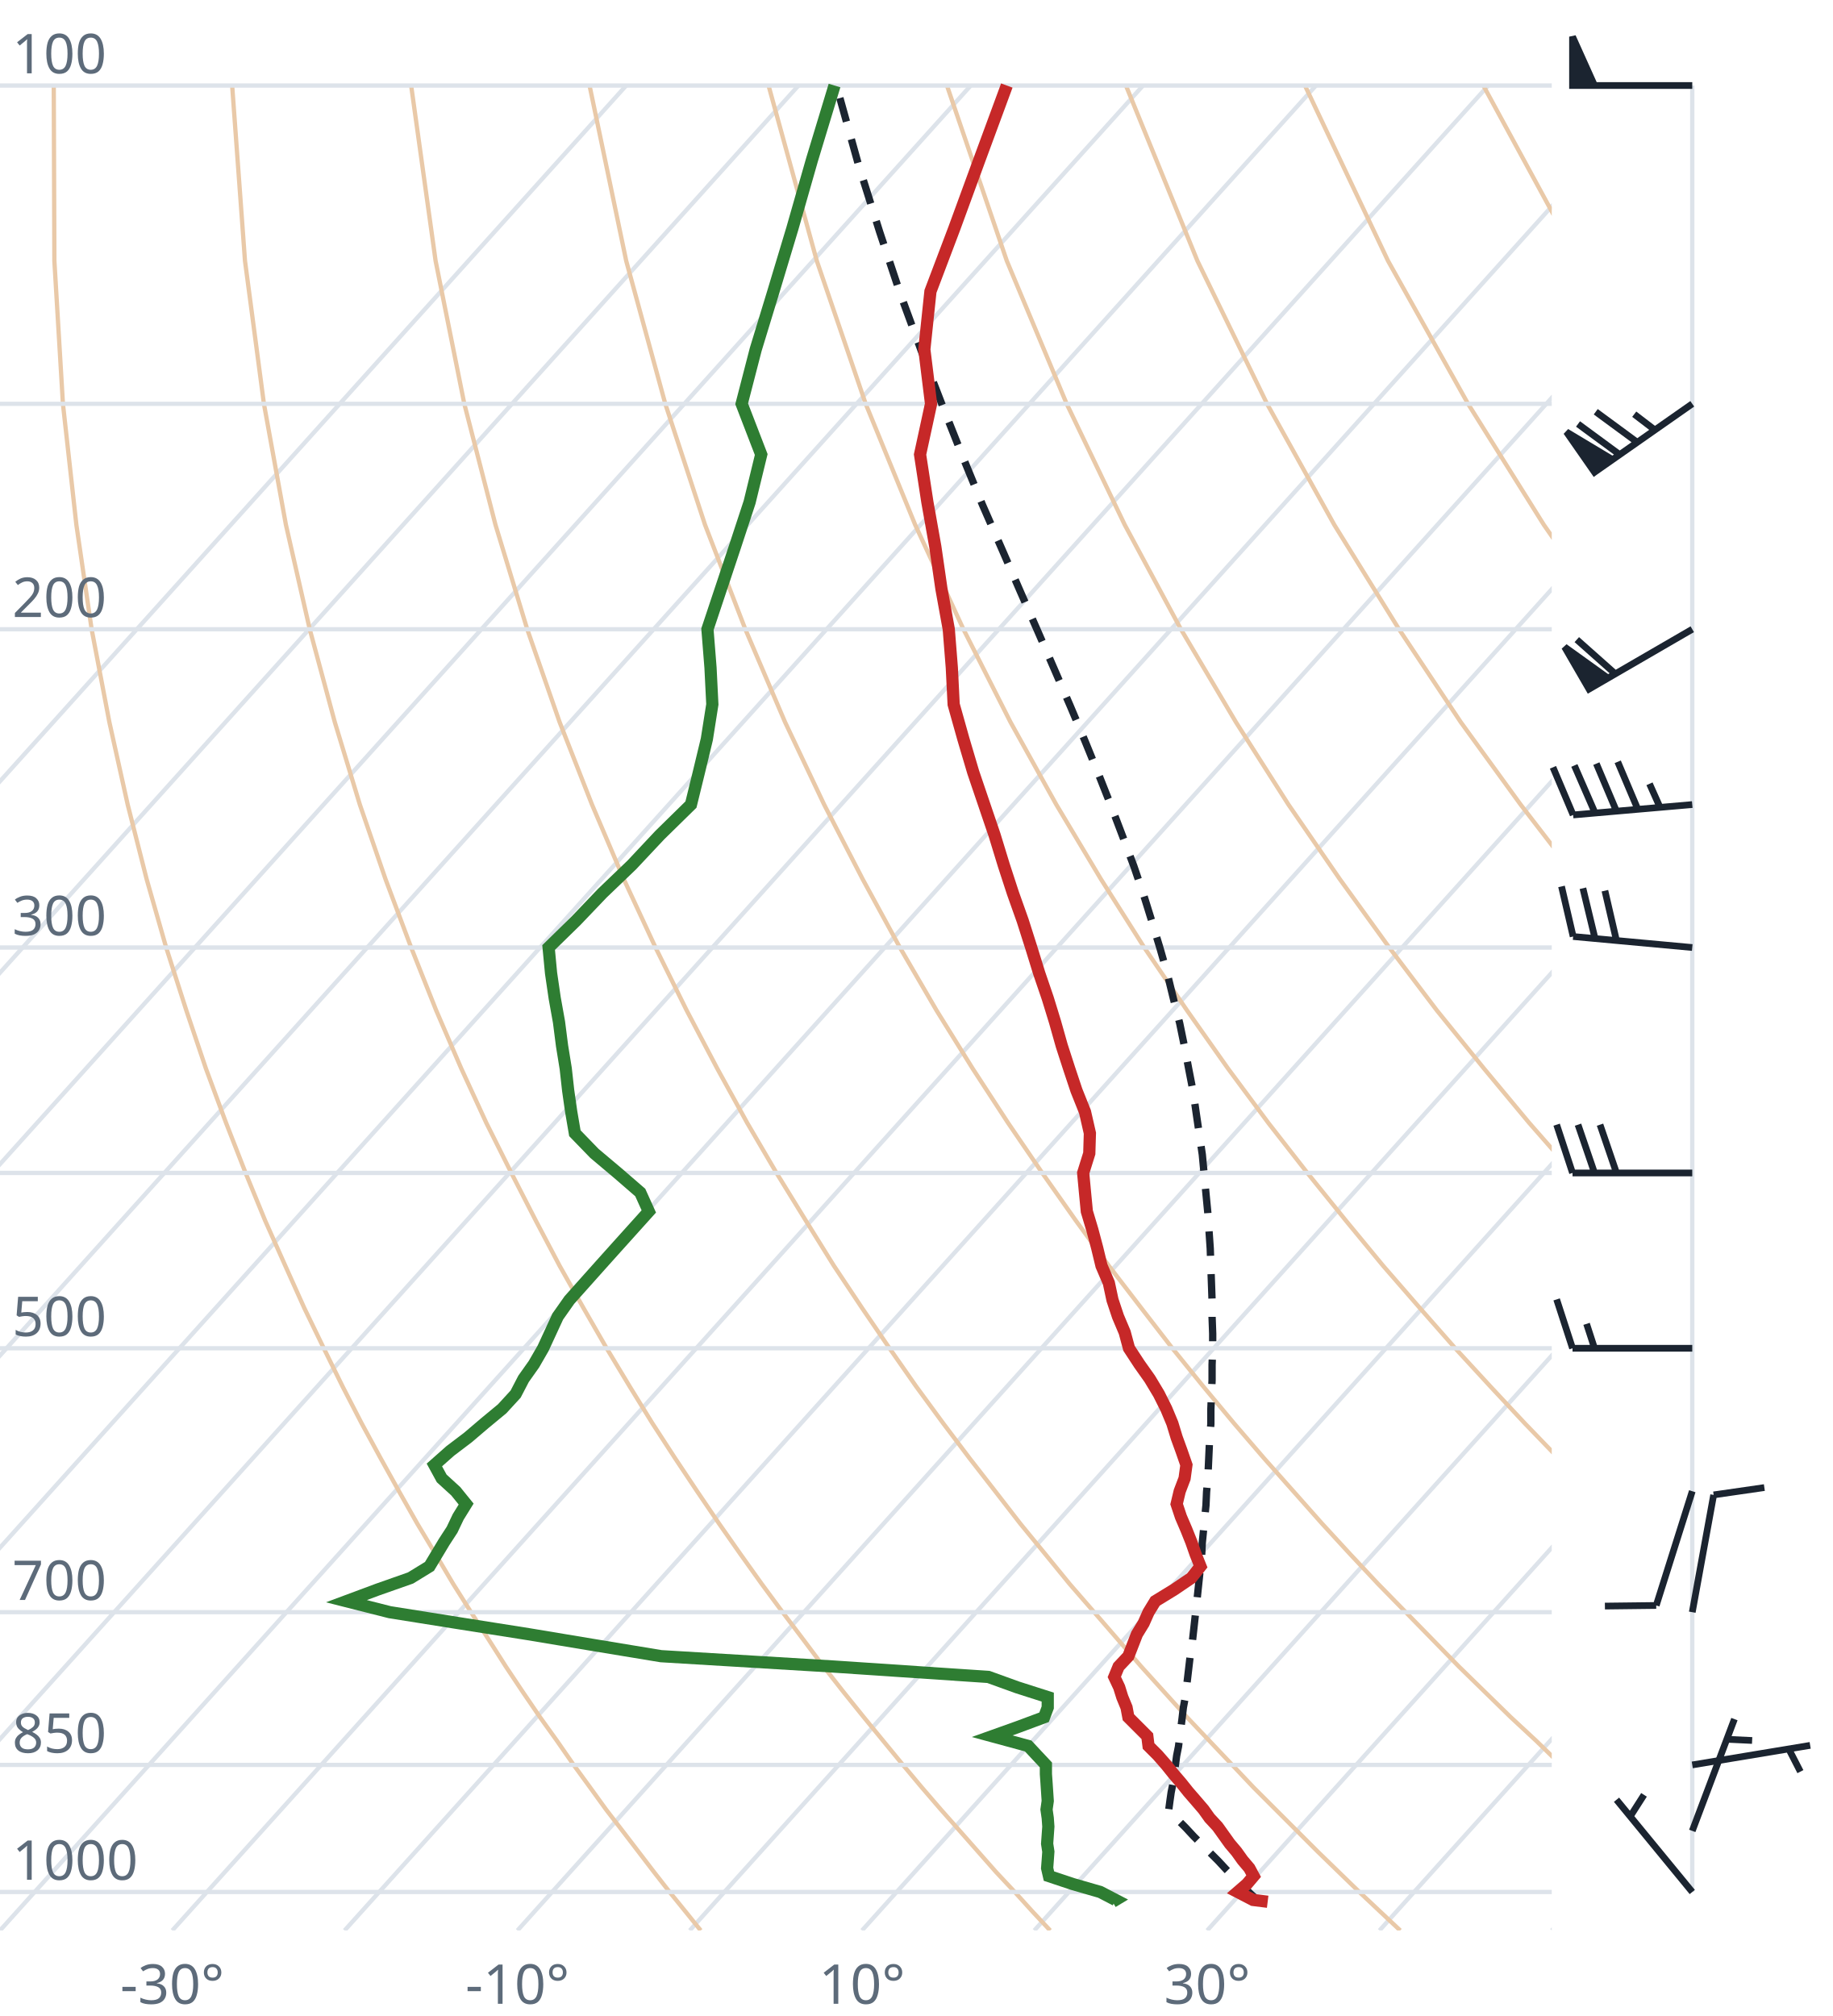
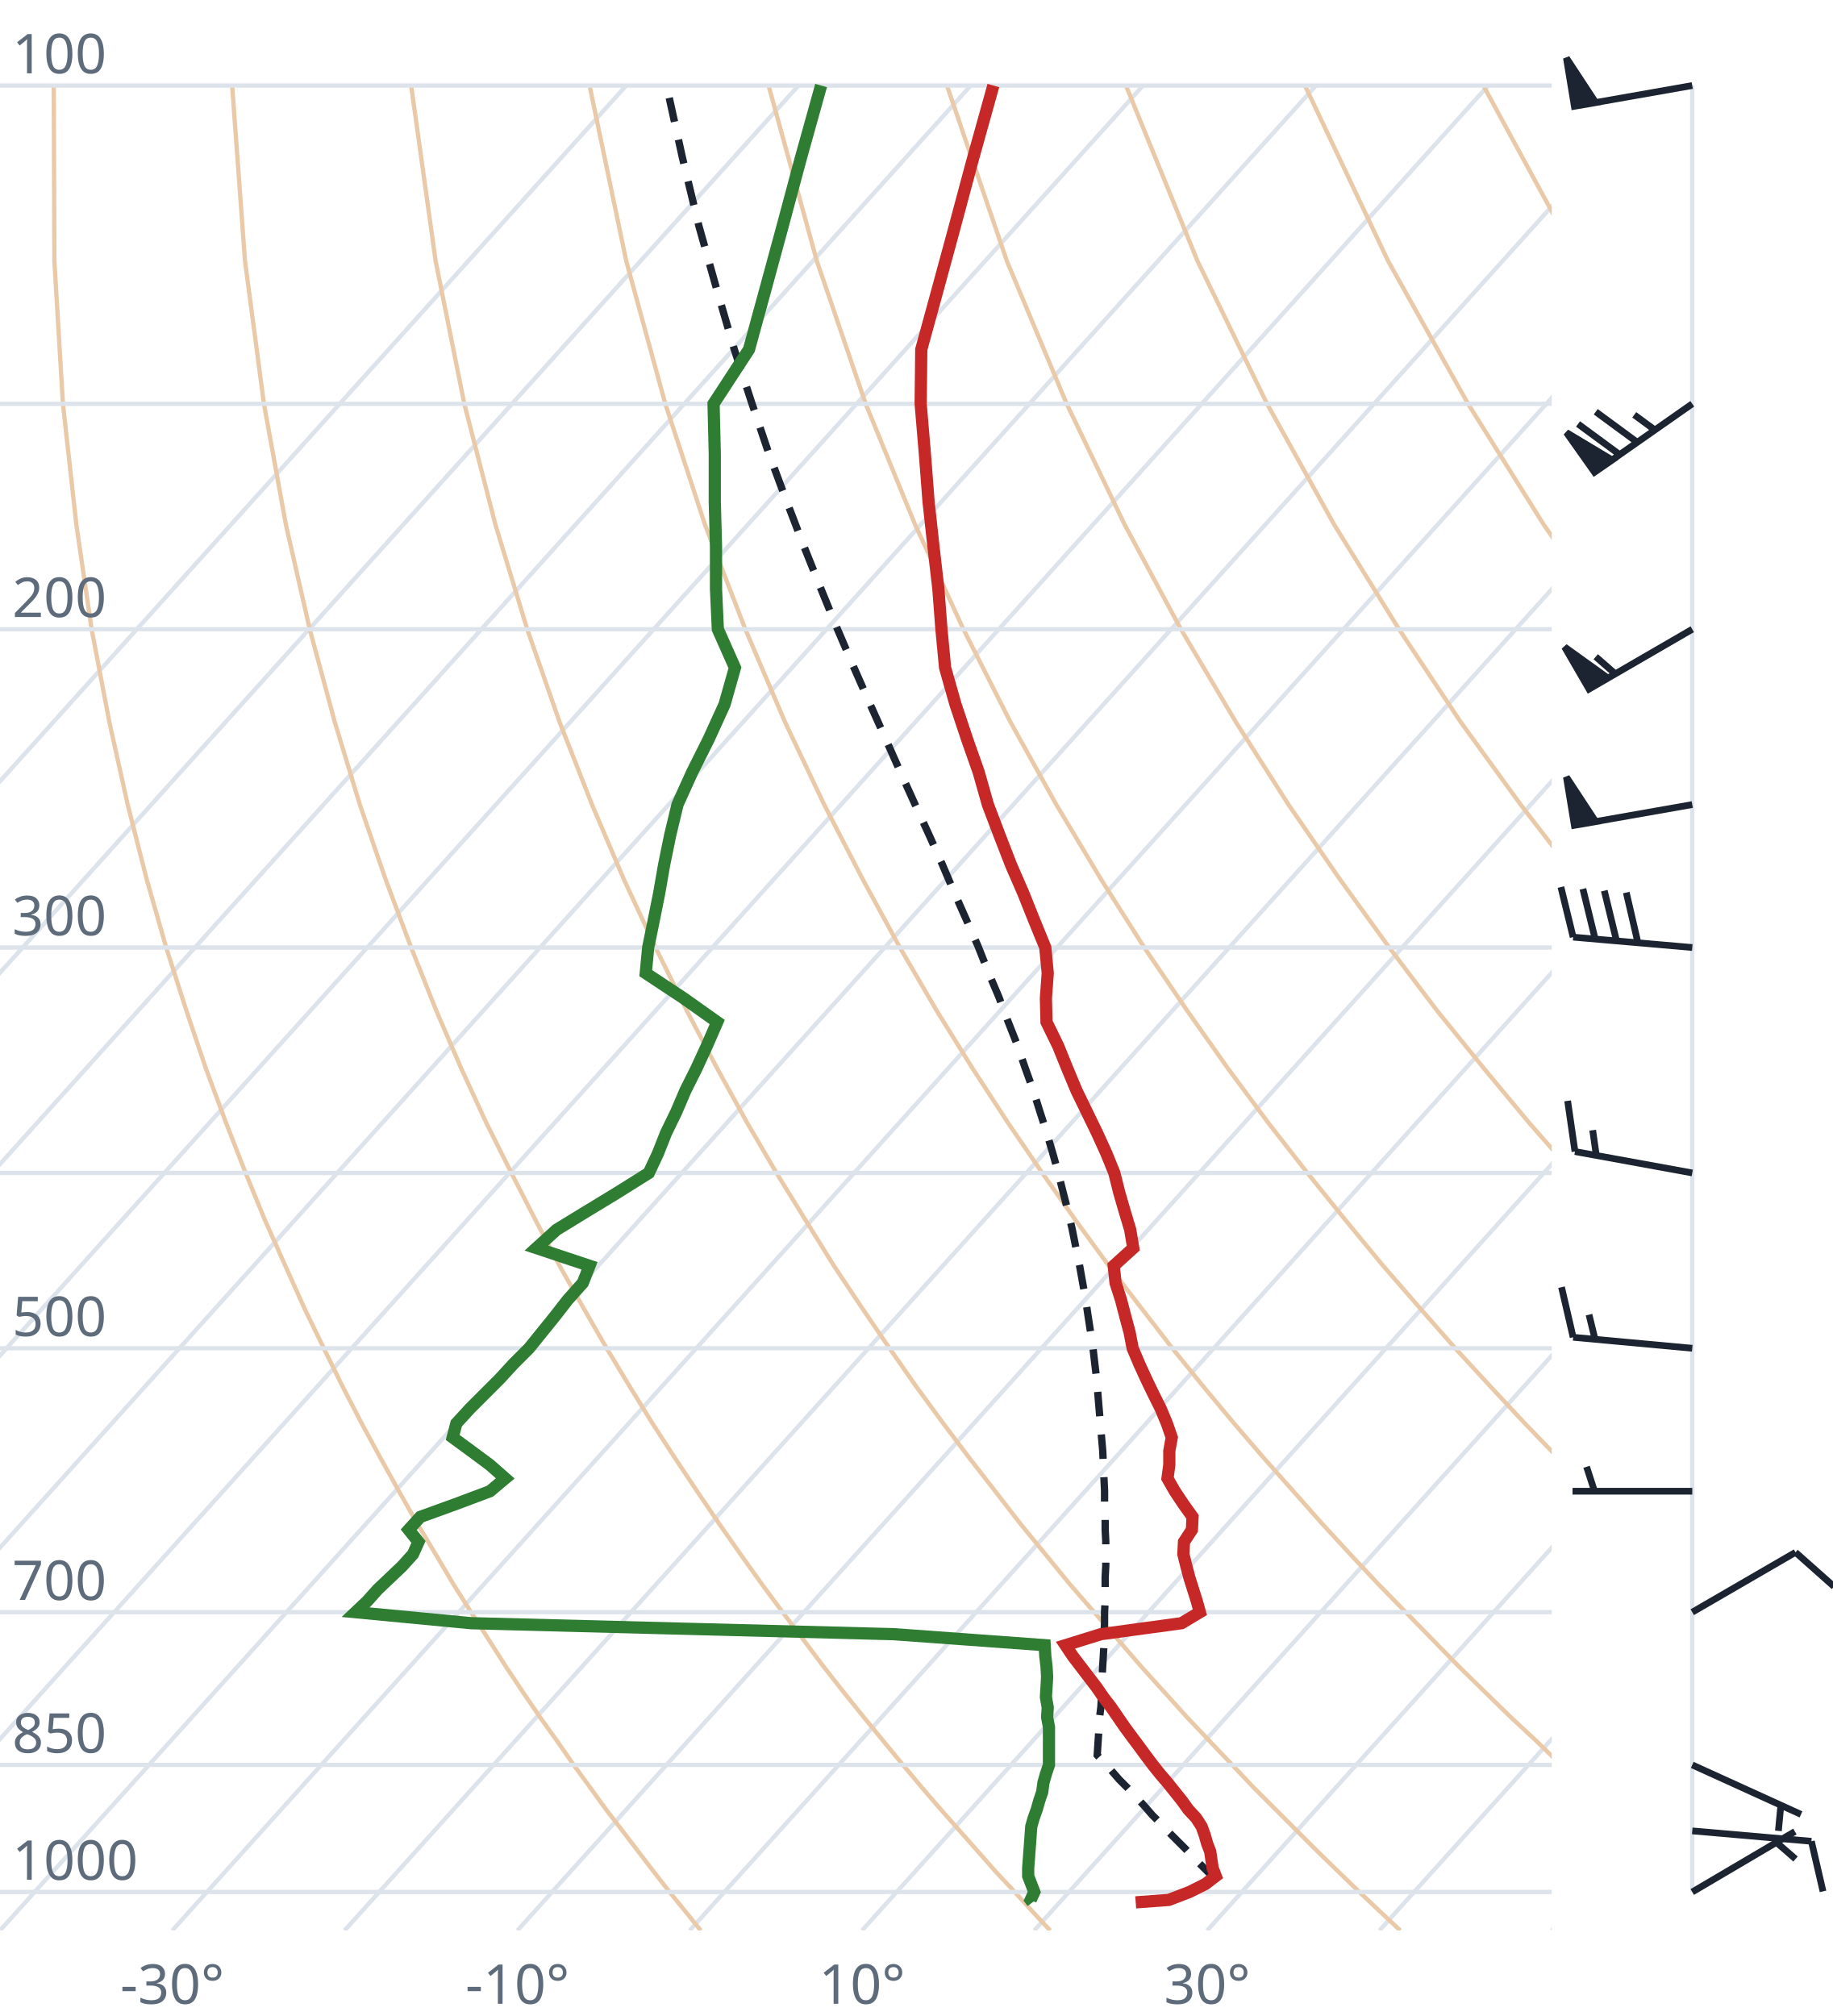
<svg xmlns="http://www.w3.org/2000/svg" viewBox="0 0 300 330" font-family="system-ui,sans-serif" font-size="9">
  <style>.g{stroke:#dde3ea;stroke-width:.7;fill:none}.ad{stroke:#e9c9a8;stroke-width:.7;fill:none}.t{stroke:#c62828;stroke-width:2;fill:none}.d{stroke:#2e7d32;stroke-width:2;fill:none}.pc{stroke:#1b2430;stroke-width:1.2;stroke-dasharray:4 3;fill:none}.barb{stroke:#1b2430;stroke-width:1.1;fill:#1b2430}text{fill:#5d6b7a}</style>
  <clipPath id="c">
    <rect x="0" y="0" width="254" height="316.0" />
  </clipPath>
  <g clip-path="url(#c)">
    <line class="g" x1="-169.3" y1="316.0" x2="102.5" y2="14.0" />
    <line class="g" x1="-141.1" y1="316.0" x2="130.7" y2="14.0" />
    <line class="g" x1="-112.9" y1="316.0" x2="158.9" y2="14.0" />
    <line class="g" x1="-84.7" y1="316.0" x2="187.1" y2="14.0" />
    <line class="g" x1="-56.4" y1="316.0" x2="215.4" y2="14.0" />
    <line class="g" x1="-28.2" y1="316.0" x2="243.6" y2="14.0" />
    <line class="g" x1="0.0" y1="316.0" x2="271.8" y2="14.0" />
    <line class="g" x1="28.2" y1="316.0" x2="300.0" y2="14.0" />
    <line class="g" x1="56.4" y1="316.0" x2="328.2" y2="14.0" />
    <line class="g" x1="84.7" y1="316.0" x2="356.5" y2="14.0" />
    <line class="g" x1="112.9" y1="316.0" x2="384.7" y2="14.0" />
    <line class="g" x1="141.1" y1="316.0" x2="412.9" y2="14.0" />
    <line class="g" x1="169.3" y1="316.0" x2="441.1" y2="14.0" />
    <line class="g" x1="197.6" y1="316.0" x2="469.4" y2="14.0" />
    <line class="g" x1="225.8" y1="316.0" x2="497.6" y2="14.0" />
    <line class="g" x1="254.0" y1="316.0" x2="525.8" y2="14.0" />
    <path class="ad" d="M114.7,316.0L112.2,312.9L109.6,309.7L107.1,306.5L104.5,303.1L101.9,299.7L99.2,296.2L96.6,292.6L93.9,288.9L91.2,285.0L88.4,281.1L85.6,277.0L82.8,272.8L80.0,268.4L77.1,263.9L74.2,259.3L71.3,254.4L68.3,249.4L65.3,244.1L62.3,238.7L59.2,233.0L56.1,227.0L53.0,220.7L49.8,214.1L46.7,207.2L43.4,199.8L40.2,192.0L37.0,183.8L33.7,174.9L30.5,165.4L27.2,155.1L24.0,143.9L20.9,131.7L17.9,118.2L15.0,103.0L12.5,85.9L10.3,66.1L8.9,42.7L8.8,14.0" />
    <path class="ad" d="M171.9,316.0L169.0,312.9L166.1,309.7L163.1,306.5L160.1,303.1L157.1,299.7L154.0,296.2L150.9,292.6L147.8,288.9L144.6,285.0L141.4,281.1L138.1,277.0L134.8,272.8L131.5,268.4L128.1,263.9L124.7,259.3L121.2,254.4L117.7,249.4L114.1,244.1L110.5,238.7L106.8,233.0L103.1,227.0L99.3,220.7L95.5,214.1L91.6,207.2L87.7,199.8L83.7,192.0L79.6,183.8L75.5,174.9L71.4,165.4L67.3,155.1L63.1,143.9L58.9,131.7L54.8,118.2L50.7,103.0L46.8,85.9L43.2,66.1L40.1,42.7L38.0,14.0" />
    <path class="ad" d="M229.2,316.0L225.9,312.9L222.5,309.7L219.2,306.5L215.7,303.1L212.3,299.7L208.8,296.2L205.2,292.6L201.7,288.9L198.0,285.0L194.3,281.1L190.6,277.0L186.8,272.8L183.0,268.4L179.1,263.9L175.1,259.3L171.1,254.4L167.0,249.4L162.9,244.1L158.7,238.7L154.4,233.0L150.0,227.0L145.6,220.7L141.1,214.1L136.5,207.2L131.9,199.8L127.1,192.0L122.3,183.8L117.4,174.9L112.4,165.4L107.3,155.1L102.1,143.9L96.9,131.7L91.6,118.2L86.3,103.0L81.1,85.9L76.0,66.1L71.3,42.7L67.3,14.0" />
    <path class="ad" d="M286.4,316.0L282.7,312.9L279.0,309.7L275.2,306.5L271.4,303.1L267.5,299.7L263.6,296.2L259.6,292.6L255.5,288.9L251.5,285.0L247.3,281.1L243.1,277.0L238.8,272.8L234.5,268.4L230.1,263.9L225.6,259.3L221.0,254.4L216.4,249.4L211.7,244.1L206.9,238.7L202.0,233.0L197.0,227.0L191.9,220.7L186.8,214.1L181.5,207.2L176.1,199.8L170.6,192.0L165.0,183.8L159.2,174.9L153.3,165.4L147.3,155.1L141.2,143.9L134.9,131.7L128.5,118.2L122.0,103.0L115.4,85.9L108.9,66.1L102.5,42.7L96.5,14.0" />
    <path class="ad" d="M343.6,316.0L339.5,312.9L335.4,309.7L331.2,306.5L327.0,303.1L322.7,299.7L318.3,296.2L313.9,292.6L309.4,288.9L304.9,285.0L300.3,281.1L295.6,277.0L290.8,272.8L286.0,268.4L281.0,263.9L276.0,259.3L270.9,254.4L265.7,249.4L260.5,244.1L255.1,238.7L249.6,233.0L244.0,227.0L238.2,220.7L232.4,214.1L226.4,207.2L220.3,199.8L214.0,192.0L207.6,183.8L201.0,174.9L194.3,165.4L187.3,155.1L180.2,143.9L172.9,131.7L165.4,118.2L157.7,103.0L149.8,85.9L141.7,66.1L133.7,42.7L125.8,14.0" />
    <path class="ad" d="M400.9,316.0L396.4,312.9L391.9,309.7L387.3,306.5L382.6,303.1L377.9,299.7L373.1,296.2L368.2,292.6L363.3,288.9L358.3,285.0L353.2,281.1L348.1,277.0L342.8,272.8L337.5,268.4L332.0,263.9L326.5,259.3L320.9,254.4L315.1,249.4L309.2,244.1L303.3,238.7L297.2,233.0L290.9,227.0L284.6,220.7L278.0,214.1L271.4,207.2L264.5,199.8L257.5,192.0L250.3,183.8L242.9,174.9L235.2,165.4L227.4,155.1L219.3,143.9L210.9,131.7L202.3,118.2L193.3,103.0L184.1,85.9L174.6,66.1L164.8,42.7L155.0,14.0" />
    <path class="ad" d="M458.1,316.0L453.2,312.9L448.3,309.7L443.3,306.5L438.2,303.1L433.1,299.7L427.9,296.2L422.6,292.6L417.2,288.9L411.7,285.0L406.2,281.1L400.5,277.0L394.8,272.8L389.0,268.4L383.0,263.9L376.9,259.3L370.8,254.4L364.5,249.4L358.0,244.1L351.5,238.7L344.8,233.0L337.9,227.0L330.9,220.7L323.7,214.1L316.3,207.2L308.7,199.8L300.9,192.0L292.9,183.8L284.7,174.9L276.2,165.4L267.4,155.1L258.3,143.9L248.9,131.7L239.1,118.2L229.0,103.0L218.4,85.9L207.4,66.1L196.0,42.7L184.3,14.0" />
    <path class="ad" d="M515.3,316.0L510.1,312.9L504.7,309.7L499.3,306.5L493.9,303.1L488.3,299.7L482.7,296.2L476.9,292.6L471.1,288.9L465.2,285.0L459.2,281.1L453.0,277.0L446.8,272.8L440.5,268.4L434.0,263.9L427.4,259.3L420.7,254.4L413.8,249.4L406.8,244.1L399.7,238.7L392.4,233.0L384.9,227.0L377.2,220.7L369.3,214.1L361.2,207.2L352.9,199.8L344.4,192.0L335.6,183.8L326.5,174.9L317.1,165.4L307.4,155.1L297.4,143.9L286.9,131.7L276.0,118.2L264.6,103.0L252.7,85.9L240.3,66.1L227.2,42.7L213.6,14.0" />
    <path class="ad" d="M572.6,316.0L566.9,312.9L561.2,309.7L555.4,306.5L549.5,303.1L543.5,299.7L537.4,296.2L531.3,292.6L525.0,288.9L518.6,285.0L512.1,281.1L505.5,277.0L498.8,272.8L491.9,268.4L485.0,263.9L477.9,259.3L470.6,254.4L463.2,249.4L455.6,244.1L447.9,238.7L439.9,233.0L431.8,227.0L423.5,220.7L415.0,214.1L406.2,207.2L397.2,199.8L387.9,192.0L378.3,183.8L368.4,174.9L358.1,165.4L347.5,155.1L336.4,143.9L324.9,131.7L312.9,118.2L300.3,103.0L287.1,85.9L273.1,66.1L258.4,42.7L242.8,14.0" />
    <path class="ad" d="M629.8,316.0L623.8,312.9L617.6,309.7L611.4,306.5L605.1,303.1L598.7,299.7L592.2,296.2L585.6,292.6L578.9,288.9L572.0,285.0L565.1,281.1L558.0,277.0L550.8,272.8L543.4,268.4L536.0,263.9L528.3,259.3L520.5,254.4L512.5,249.4L504.4,244.1L496.1,238.7L487.5,233.0L478.8,227.0L469.8,220.7L460.6,214.1L451.1,207.2L441.4,199.8L431.3,192.0L420.9,183.8L410.2,174.9L399.1,165.4L387.5,155.1L375.5,143.9L362.9,131.7L349.8,118.2L335.9,103.0L321.4,85.9L306.0,66.1L289.6,42.7L272.1,14.0" />
    <line class="g" x1="0" y1="309.7" x2="254" y2="309.7" />
    <line class="g" x1="0" y1="288.9" x2="254" y2="288.9" />
    <line class="g" x1="0" y1="263.9" x2="254" y2="263.9" />
    <line class="g" x1="0" y1="220.7" x2="254" y2="220.7" />
    <line class="g" x1="0" y1="192.0" x2="254" y2="192.0" />
    <line class="g" x1="0" y1="155.1" x2="254" y2="155.1" />
    <line class="g" x1="0" y1="103.0" x2="254" y2="103.0" />
    <line class="g" x1="0" y1="66.1" x2="254" y2="66.1" />
    <line class="g" x1="0" y1="14.0" x2="254" y2="14.0" />
-     <path class="pc" d="M205.9,311.1L204.6,309.9L203.3,308.6L202.0,307.3L200.7,306.0L199.4,304.6L198.1,303.3L196.7,301.9L195.4,300.6L194.1,299.2L192.7,297.8L191.4,296.3L191.3,296.3L191.5,294.8L191.7,293.4L192.0,291.9L192.2,290.4L192.4,288.9L192.6,287.4L192.9,285.9L193.1,284.3L193.3,282.8L193.5,281.2L193.7,279.5L194.0,277.9L194.2,276.3L194.4,274.6L194.6,272.9L194.8,271.2L195.1,269.4L195.3,267.6L195.5,265.8L195.7,264.0L195.9,262.2L196.1,260.3L196.3,258.4L196.5,256.5L196.7,254.5L196.8,252.5L197.0,250.5L197.2,248.4L197.4,246.4L197.5,244.2L197.7,242.1L197.8,239.9L197.9,237.7L198.0,235.4L198.2,233.1L198.2,230.7L198.3,228.3L198.4,225.9L198.4,223.4L198.5,220.8L198.5,218.3L198.4,215.6L198.4,212.9L198.3,210.1L198.2,207.3L198.1,204.4L197.9,201.5L197.7,198.5L197.4,195.4L197.1,192.2L196.8,189.0L196.3,185.6L195.8,182.2L195.3,178.7L194.6,175.1L193.9,171.4L193.1,167.5L192.1,163.6L191.1,159.5L189.9,155.3L188.6,151.0L187.2,146.5L185.6,141.8L183.8,137.0L181.9,132.0L179.8,126.7L177.6,121.3L175.2,115.6L172.6,109.6L169.9,103.4L167.0,96.8L164.0,89.9L160.8,82.6L157.6,74.8L154.3,66.5L150.9,57.7L147.4,48.2L144.0,38.0L140.5,26.9L137.1,14.7L136.9,14.0" />
-     <path class="t" d="M207.5,311.3L205.1,311.0L202.6,309.7L204.1,308.4L205.2,307.1L204.5,305.8L203.4,304.5L202.4,303.1L201.3,301.8L200.3,300.4L199.3,299.0L198.0,297.6L197.0,296.2L195.8,294.8L194.5,293.3L193.3,291.8L192.1,290.4L190.9,288.9L189.5,287.3L188.0,285.8L187.8,284.2L186.3,282.7L184.7,281.1L184.4,279.5L183.7,277.8L183.2,276.2L182.4,274.5L183.1,272.8L184.7,271.1L185.4,269.3L186.1,267.5L187.2,265.7L188.0,263.9L189.1,262.1L192.2,260.2L195.0,258.3L196.5,256.4L195.7,254.4L195.0,252.4L194.2,250.4L193.3,248.3L192.6,246.2L193.1,244.1L193.9,242.0L194.2,239.8L193.4,237.5L192.6,235.3L191.9,233.0L190.9,230.6L189.7,228.2L188.2,225.7L186.5,223.3L184.8,220.7L184.1,218.1L183.0,215.5L182.1,212.8L181.5,210.0L180.3,207.2L179.6,204.3L178.8,201.3L177.9,198.3L177.6,195.2L177.3,192.0L178.3,188.8L178.4,185.5L177.6,182.0L176.2,178.5L175.0,174.9L173.8,171.2L172.7,167.3L171.5,163.4L170.1,159.3L168.8,155.1L167.4,150.7L165.8,146.2L164.3,141.6L162.8,136.7L161.1,131.7L159.3,126.4L157.7,121.0L156.1,115.3L155.8,109.3L155.3,103.0L154.1,96.4L153.1,89.5L151.8,82.2L150.6,74.4L152.4,66.1L151.3,57.2L152.3,47.7L156.2,37.4L160.3,26.2L164.8,14.0" />
-     <path class="d" d="M182.1,311.3L182.6,311.0L180.1,309.7L175.6,308.4L171.7,307.1L171.4,305.8L171.5,304.5L171.6,303.1L171.4,301.8L171.5,300.4L171.6,299.0L171.5,297.6L171.3,296.2L171.5,294.8L171.4,293.3L171.3,291.8L171.2,290.4L171.2,288.9L169.7,287.3L168.3,285.8L162.4,284.2L166.6,282.7L170.9,281.1L171.5,279.5L171.5,277.8L166.5,276.2L161.8,274.5L136.5,272.8L108.2,271.1L97.3,269.3L86.5,267.5L75.1,265.7L63.8,263.9L56.7,262.1L61.8,260.2L67.2,258.3L70.3,256.4L71.5,254.4L72.7,252.4L74.0,250.4L75.0,248.3L76.3,246.2L74.6,244.1L72.3,242.0L71.1,239.8L73.7,237.5L76.6,235.3L79.3,233.0L82.2,230.6L84.4,228.2L85.7,225.7L87.4,223.3L88.9,220.7L90.1,218.1L91.3,215.5L93.2,212.8L95.7,210.0L98.2,207.2L100.8,204.3L103.5,201.3L106.2,198.3L104.8,195.2L101.1,192.0L97.3,188.8L94.1,185.5L93.5,182.0L93.0,178.5L92.6,174.9L92.0,171.2L91.5,167.3L90.8,163.4L90.2,159.3L89.8,155.1L94.3,150.7L98.6,146.2L103.4,141.6L108.0,136.7L113.1,131.7L114.4,126.4L115.7,121.0L116.6,115.3L116.3,109.3L115.8,103.0L118.0,96.4L120.3,89.5L122.7,82.2L124.6,74.4L121.4,66.1L123.7,57.2L126.6,47.7L129.7,37.4L132.9,26.2L136.6,14.0" />
+     <path class="pc" d="M199.2,307.9L197.9,306.6L196.6,305.3L195.3,304.0L194.0,302.6L192.6,301.2L191.3,299.9L190.0,298.5L188.6,297.1L187.3,295.6L186.0,294.2L184.6,292.7L183.2,291.3L181.9,289.8L180.5,288.3L179.6,287.3L179.7,285.7L179.8,284.2L179.9,282.6L180.0,281.0L180.2,279.4L180.3,277.8L180.3,276.1L180.4,274.4L180.5,272.7L180.6,271.0L180.7,269.2L180.7,267.5L180.8,265.7L180.8,263.9L180.9,262.0L180.9,260.1L180.9,258.2L181.0,256.3L181.0,254.3L181.0,252.3L180.9,250.3L180.9,248.3L180.8,246.2L180.8,244.0L180.7,241.9L180.6,239.7L180.5,237.5L180.3,235.2L180.1,232.9L179.9,230.5L179.7,228.1L179.5,225.7L179.2,223.2L178.9,220.6L178.5,218.0L178.1,215.4L177.7,212.7L177.2,209.9L176.7,207.1L176.1,204.2L175.5,201.2L174.8,198.2L174.0,195.1L173.2,191.9L172.3,188.7L171.3,185.3L170.2,181.9L169.1,178.4L167.8,174.8L166.5,171.0L165.0,167.2L163.5,163.2L161.8,159.2L160.1,154.9L158.2,150.6L156.2,146.1L154.2,141.4L152.0,136.5L149.7,131.5L147.3,126.2L144.9,120.8L142.3,115.0L139.7,109.1L137.0,102.8L134.3,96.2L131.5,89.2L128.7,81.9L125.8,74.1L123.0,65.8L120.1,56.9L117.3,47.3L114.4,37.0L111.7,25.8L109.1,14.0" />
+     <path class="t" d="M185.9,311.4L191.3,311.0L194.7,309.7L197.3,308.4L199.0,307.1L198.5,305.8L198.3,304.5L198.1,303.1L197.6,301.8L197.2,300.4L196.7,299.0L195.8,297.6L194.5,296.2L193.5,294.8L192.3,293.3L191.1,291.8L189.9,290.4L188.7,288.9L187.5,287.3L186.4,285.8L185.2,284.2L184.1,282.7L183.0,281.1L181.9,279.5L180.6,277.8L179.5,276.2L178.2,274.5L176.9,272.8L175.6,271.1L174.4,269.3L180.2,267.5L193.4,265.7L196.4,263.9L195.9,262.1L195.3,260.2L194.7,258.3L194.2,256.4L193.7,254.4L193.8,252.4L195.1,250.4L195.2,248.3L193.7,246.2L192.3,244.1L191.1,242.0L191.4,239.8L191.4,237.5L191.8,235.3L191.0,233.0L190.0,230.6L188.8,228.2L187.6,225.7L186.5,223.3L185.4,220.7L184.9,218.1L184.2,215.5L183.5,212.8L182.6,210.0L182.3,207.2L185.5,204.3L185.0,201.3L184.1,198.3L183.2,195.2L182.4,192.0L181.1,188.8L179.6,185.5L177.9,182.0L176.2,178.5L174.7,174.9L173.2,171.2L171.3,167.3L171.2,163.4L171.5,159.3L171.1,155.1L169.3,150.7L167.5,146.2L165.5,141.6L163.6,136.7L161.7,131.7L160.2,126.4L158.3,121.0L156.4,115.3L154.7,109.3L154.1,103.0L153.6,96.4L152.8,89.5L152.0,82.2L151.4,74.4L150.7,66.1L150.8,57.2L153.4,47.7L156.2,37.4L159.2,26.2L162.6,14.0" />
+     <path class="d" d="M169.0,311.4L168.7,311.0L169.3,309.7L168.8,308.4L168.3,307.1L168.3,305.8L168.4,304.5L168.5,303.1L168.6,301.8L168.7,300.4L168.8,299.0L169.2,297.6L169.7,296.2L170.1,294.8L170.6,293.3L170.8,291.8L171.2,290.4L171.7,288.9L171.7,287.3L171.7,285.8L171.7,284.2L171.7,282.7L171.4,281.1L171.5,279.5L171.2,277.8L171.3,276.2L171.4,274.5L171.3,272.8L171.1,271.1L171.0,269.3L146.3,267.5L77.1,265.7L58.2,263.9L60.1,262.1L61.8,260.2L63.8,258.3L65.8,256.4L67.6,254.4L68.5,252.4L66.9,250.4L68.8,248.3L74.6,246.2L80.2,244.1L82.7,242.0L80.2,239.8L77.1,237.5L74.1,235.3L74.7,233.0L76.9,230.6L79.3,228.2L81.8,225.7L84.0,223.3L86.6,220.7L88.7,218.1L90.8,215.5L92.9,212.8L95.4,210.0L96.5,207.2L87.8,204.3L91.1,201.3L96.0,198.3L101.1,195.2L106.2,192.0L107.7,188.8L109.0,185.5L110.7,182.0L112.2,178.5L114.0,174.9L115.7,171.2L117.4,167.3L111.9,163.4L105.7,159.3L106.1,155.1L107.0,150.7L107.9,146.2L108.7,141.6L109.7,136.7L110.9,131.7L113.3,126.4L116.0,121.0L118.6,115.3L120.3,109.3L117.5,103.0L117.2,96.4L117.2,89.5L117.0,82.2L117.0,74.4L116.8,66.1L122.6,57.2L125.2,47.7L128.0,37.4L131.0,26.2L134.4,14.0" />
  </g>
  <text x="2" y="307.7">1000</text>
  <text x="2" y="286.9">850</text>
  <text x="2" y="261.9">700</text>
  <text x="2" y="218.7">500</text>
  <text x="2" y="153.1">300</text>
  <text x="2" y="101.0">200</text>
  <text x="2" y="12.0">100</text>
  <text x="28.2" y="328" text-anchor="middle">-30°</text>
  <text x="84.7" y="328" text-anchor="middle">-10°</text>
  <text x="141.1" y="328" text-anchor="middle">10°</text>
  <text x="197.6" y="328" text-anchor="middle">30°</text>
  <line class="g" x1="277.0" y1="309.7" x2="277.0" y2="14.0" />
-   <path class="barb" d="M277.0,309.7L264.6,294.6M266.8,297.4L269.1,293.8" />
-   <path class="barb" d="M277.0,299.7L283.9,281.4M282.6,284.7L286.8,284.9" />
-   <path class="barb" d="M277.0,288.9L296.3,285.7M292.8,286.3L294.7,290.0" />
-   <path class="barb" d="M277.0,263.9L280.5,244.7M280.5,244.7L288.8,243.5" />
-   <path class="barb" d="M277.0,244.1L271.1,262.8M271.1,262.8L262.7,262.9" />
-   <path class="barb" d="M277.0,220.7L257.4,220.7M257.4,220.7L254.8,212.7M261.0,220.7L259.7,216.7" />
-   <path class="barb" d="M277.0,192.0L257.4,192.0M257.4,192.0L254.8,184.1M261.0,192.0L258.3,184.1M264.6,192.0L261.9,184.1" />
-   <path class="barb" d="M277.0,155.1L257.5,153.3M257.5,153.3L255.6,145.1M261.1,153.7L259.1,145.4M264.6,154.0L262.7,145.8" />
-   <path class="barb" d="M277.0,131.7L257.5,133.4M257.5,133.4L254.2,125.6M261.1,133.1L257.7,125.3M264.6,132.8L261.3,125.0M268.1,132.5L264.8,124.7M271.7,132.1L270.0,128.3" />
-   <path class="barb" d="M277.0,103.0L260.1,112.8M260.1,112.8L256.1,105.9L263.2,111.0ZM264.4,110.3L258.1,104.7" />
-   <path class="barb" d="M277.0,66.1L261.0,77.3M261.0,77.3L256.4,70.7L263.9,75.2ZM265.1,74.4L258.3,69.4M268.0,72.4L261.2,67.4M270.9,70.4L267.5,67.8" />
-   <path class="barb" d="M277.0,14.0L257.4,14.0M257.4,14.0L257.4,6.0L261.0,14.0Z" />
+   <path class="barb" d="M277.0,309.7L293.8,299.8M290.8,301.6L293.9,304.3" />
+   <path class="barb" d="M277.0,299.7L296.5,301.4M296.5,301.4L298.4,309.6" />
+   <path class="barb" d="M277.0,288.9L294.8,297.0M291.5,295.5L291.1,299.7" />
+   <path class="barb" d="M277.0,263.9L293.9,254.1M293.9,254.1L300.2,259.7" />
+   <path class="barb" d="M277.0,244.1L257.4,244.1M261.0,244.1L259.7,240.1" />
+   <path class="barb" d="M277.0,220.7L257.5,218.9M257.5,218.9L255.6,210.7M261.1,219.3L260.1,215.2" />
+   <path class="barb" d="M277.0,192.0L257.8,188.5M257.8,188.5L256.6,180.2M261.3,189.2L260.7,185.0" />
+   <path class="barb" d="M277.0,155.1L257.5,153.4M257.5,153.4L255.5,145.2M261.1,153.7L259.1,145.5M264.6,154.0L262.6,145.8M268.1,154.3L266.2,146.1" />
+   <path class="barb" d="M277.0,131.7L257.7,135.1M257.7,135.1L256.4,127.2L261.2,134.5Z" />
+   <path class="barb" d="M277.0,103.0L260.1,112.8M260.1,112.8L256.1,105.9L263.2,111.0ZM264.4,110.3L261.2,107.5" />
+   <path class="barb" d="M277.0,66.1L261.0,77.3M261.0,77.3L256.4,70.8L263.9,75.3ZM265.1,74.4L258.3,69.4M268.0,72.4L261.2,67.4M270.9,70.4L267.5,67.9" />
+   <path class="barb" d="M277.0,14.0L257.7,17.4M257.7,17.4L256.4,9.5L261.2,16.8Z" />
</svg>
